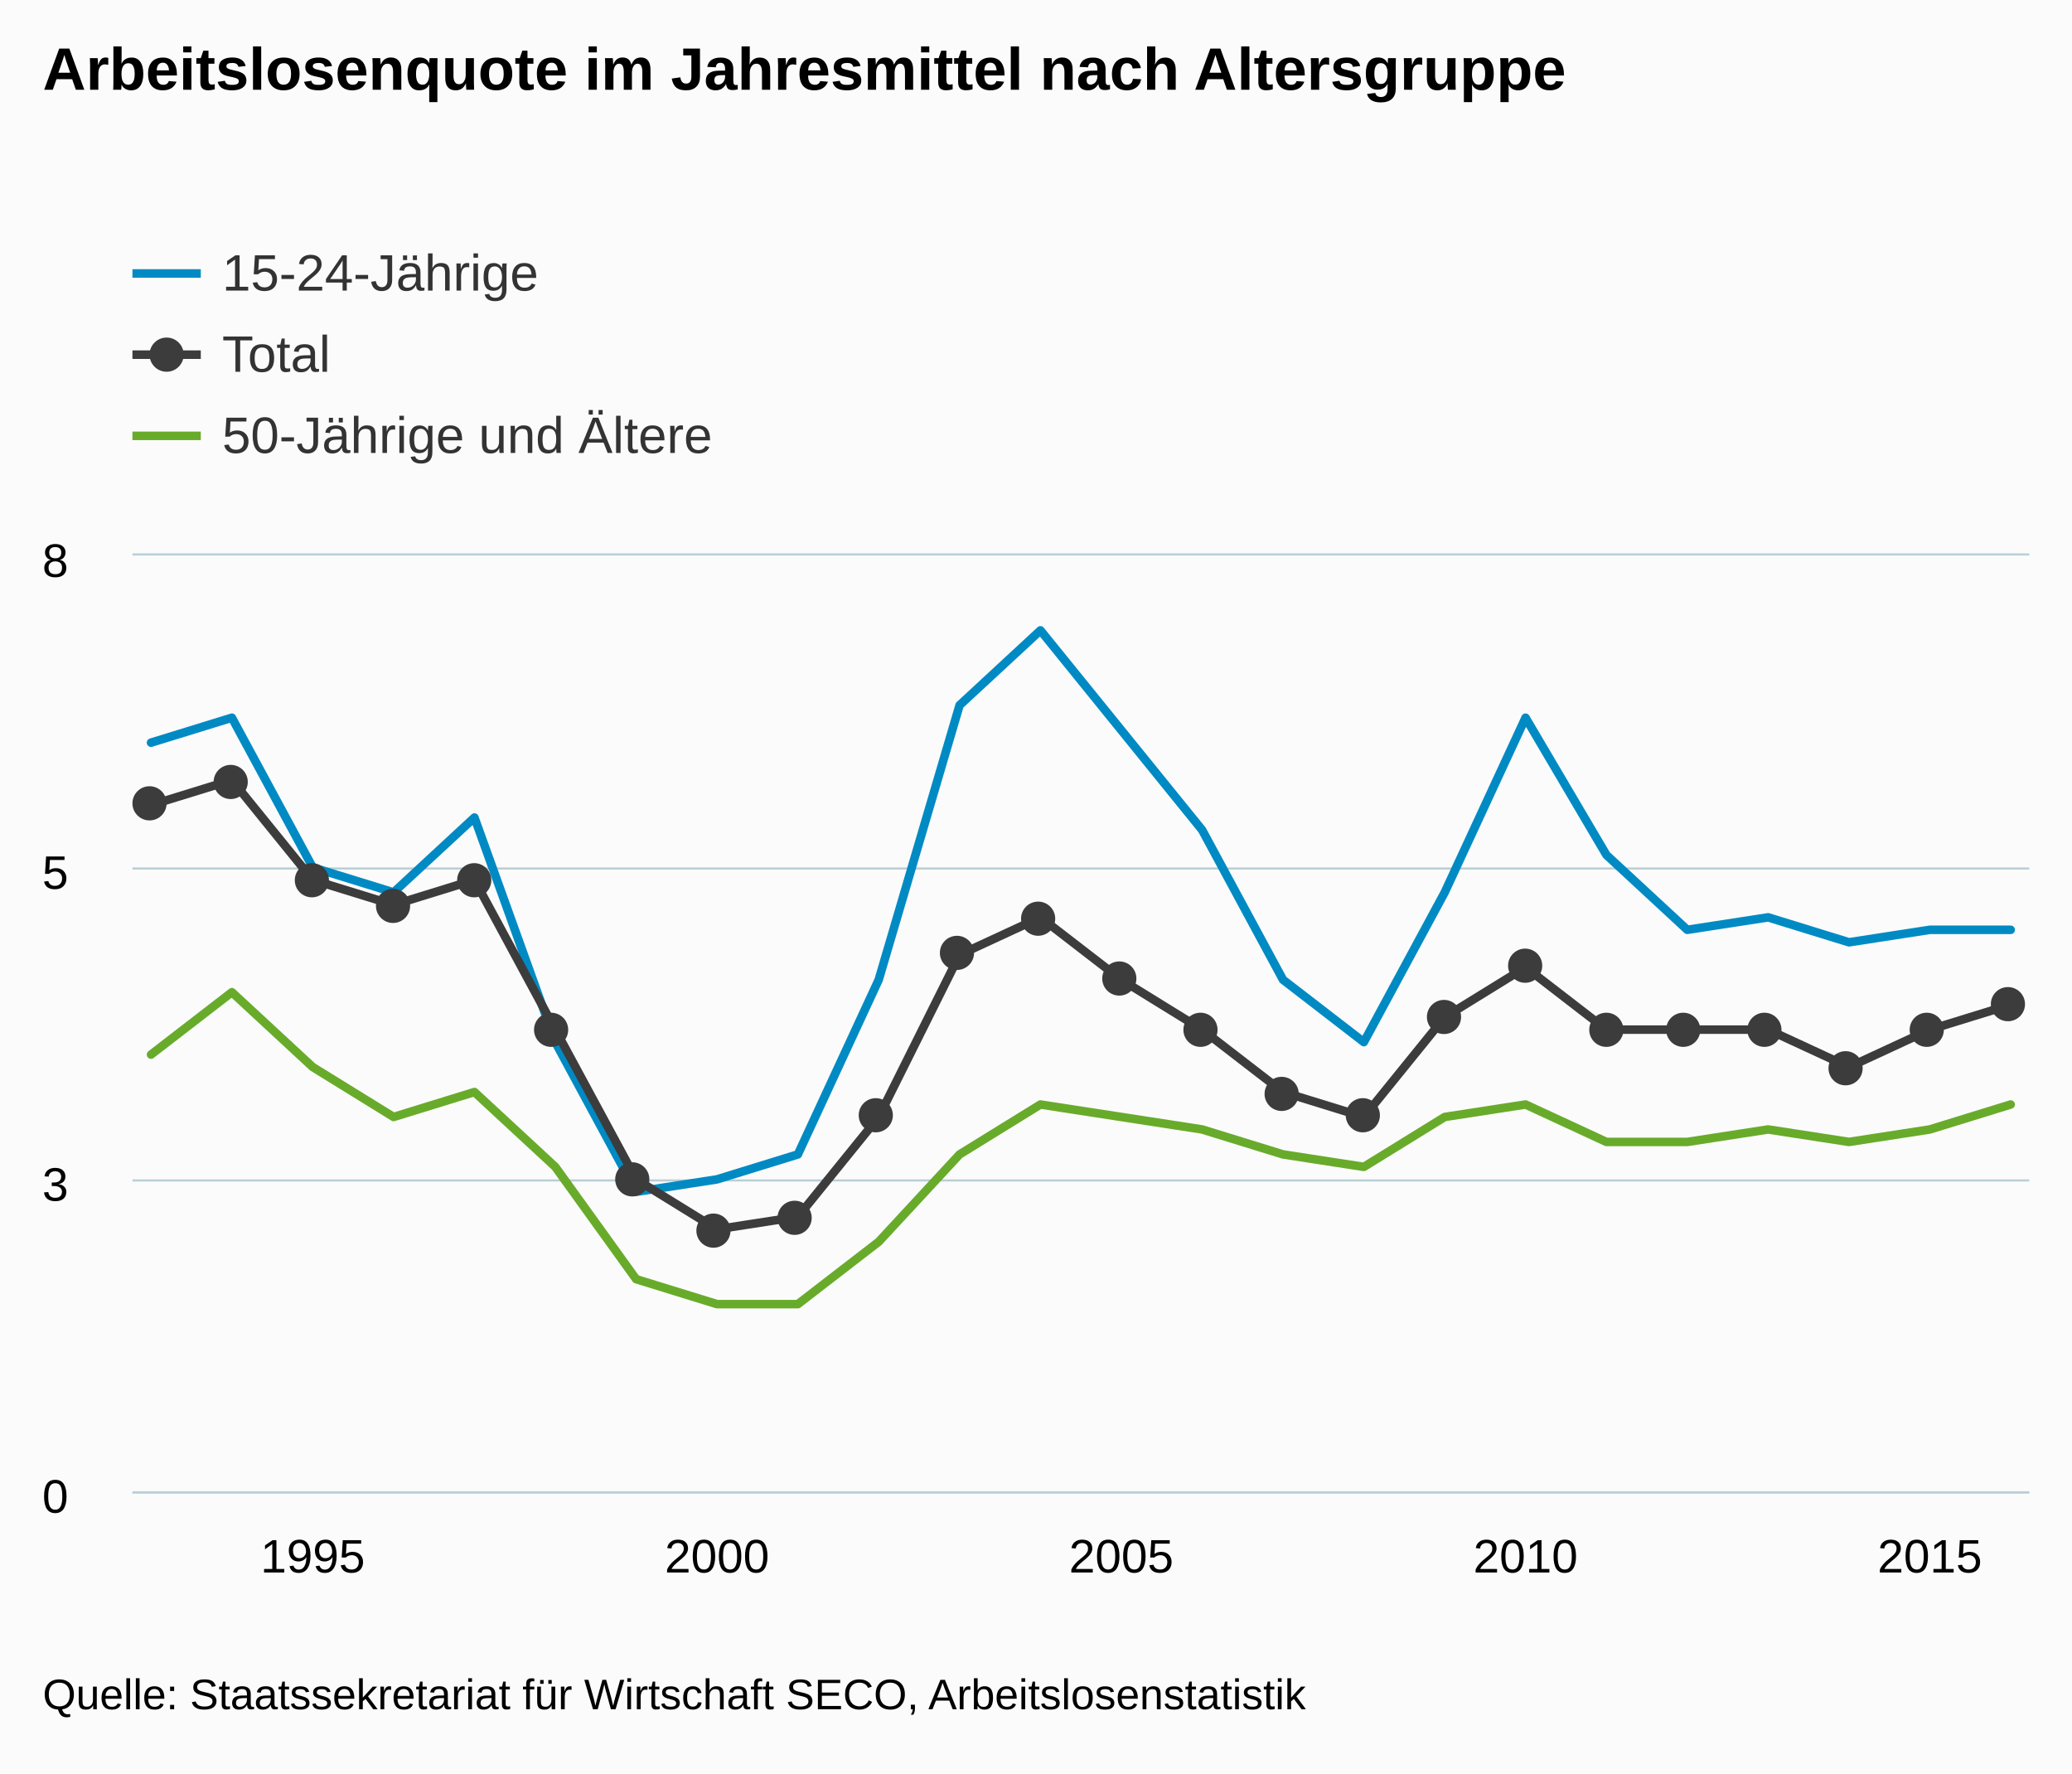
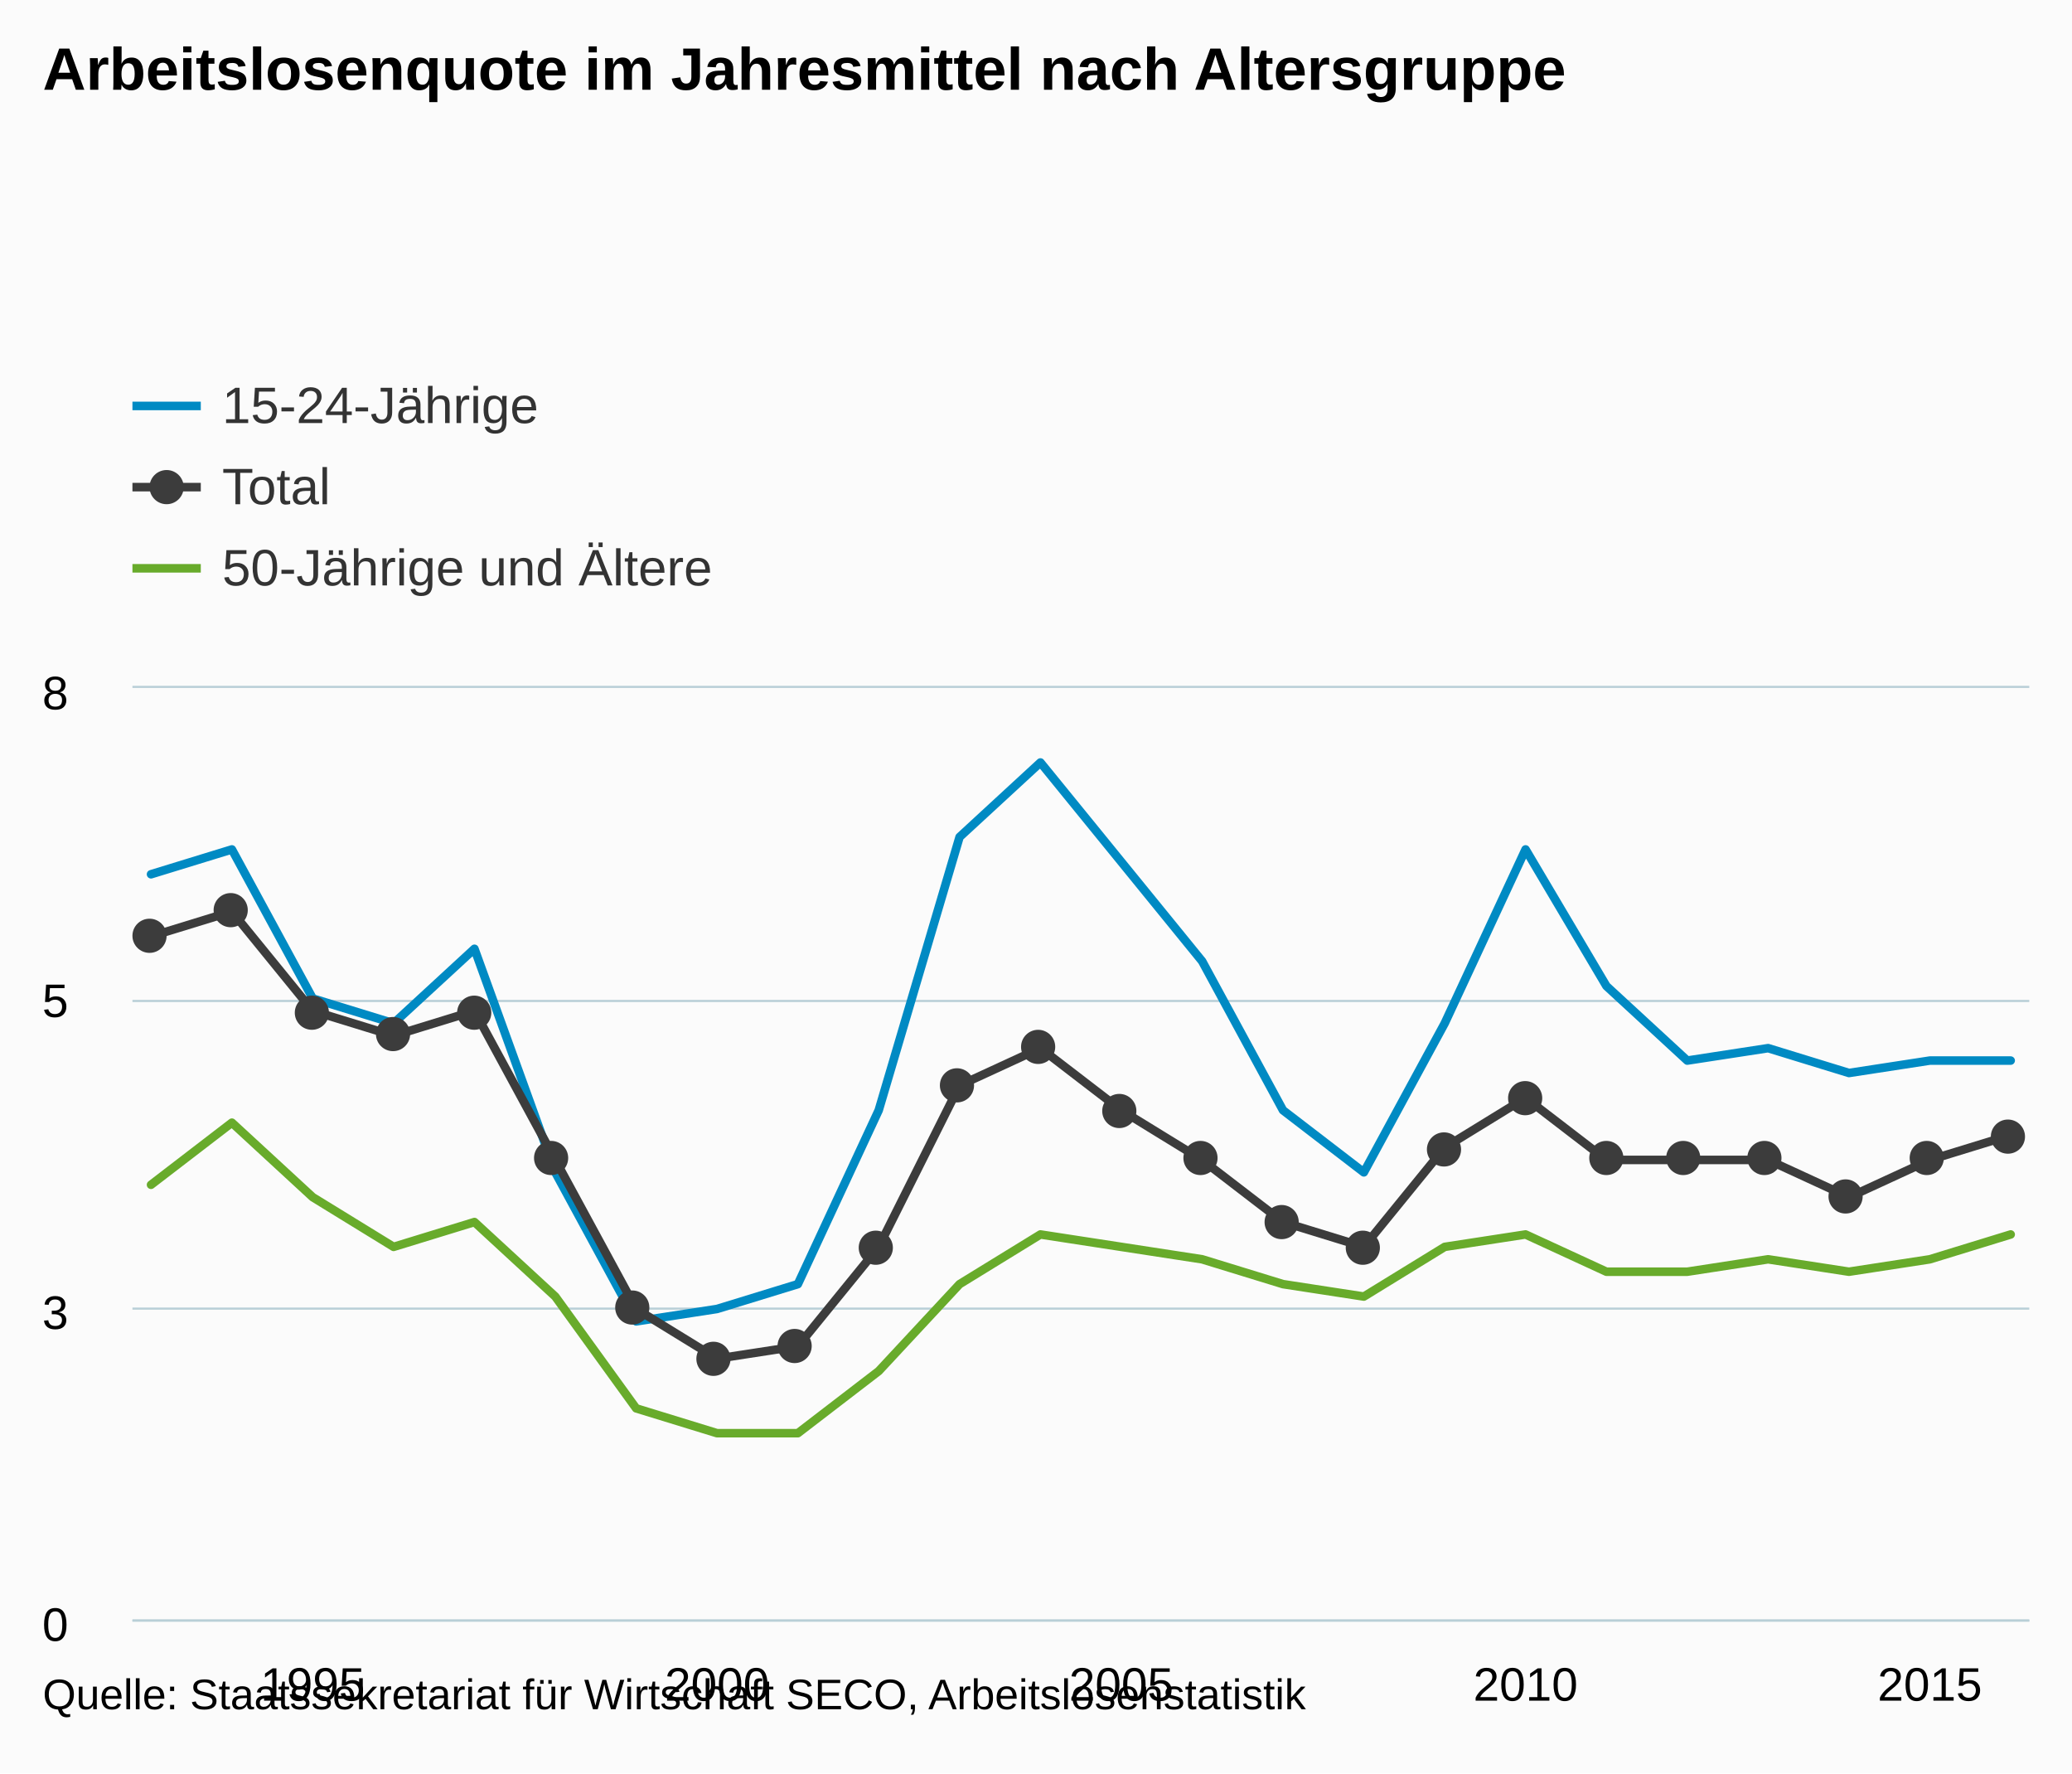
- <svg xmlns="http://www.w3.org/2000/svg" version="1.1" class="highcharts-root" style="font-family:arial;font-size:12px;" viewBox="0 0 485 415">
+ <svg xmlns="http://www.w3.org/2000/svg" version="1.1" class="highcharts-root" style="font-family:Arial;font-size:12px;" viewBox="0 0 485 415">
  <defs>
    <clipPath>
-       <rect x="0" y="0" width="444" height="219" fill="none" />
+       <rect x="0" y="0" width="444" height="218" fill="none" />
    </clipPath>
    <clipPath id="a">
-       <rect x="0" y="0" width="444" height="219" fill="none" />
+       <rect x="0" y="0" width="444" height="218" fill="none" />
    </clipPath>
  </defs>
  <rect fill="#fbfbfb" class="highcharts-background" x="0" y="0" width="485" height="415" rx="0" ry="0" />
-   <rect fill="none" class="highcharts-plot-background" x="31" y="130" width="444" height="219" />
+   <rect fill="none" class="highcharts-plot-background" x="31" y="161" width="444" height="218" />
  <g class="highcharts-pane-group" />
  <g class="highcharts-grid highcharts-xaxis-grid ">
-     <path fill="none" class="highcharts-grid-line" d="M 72.5 130 L 72.5 349" opacity="1" />
-     <path fill="none" class="highcharts-grid-line" d="M 167.5 130 L 167.5 349" opacity="1" />
-     <path fill="none" class="highcharts-grid-line" d="M 261.5 130 L 261.5 349" opacity="1" />
-     <path fill="none" class="highcharts-grid-line" d="M 356.5 130 L 356.5 349" opacity="1" />
-     <path fill="none" class="highcharts-grid-line" d="M 451.5 130 L 451.5 349" opacity="1" />
+     <path fill="none" class="highcharts-grid-line" d="M 72.5 161 L 72.5 379" opacity="1" />
+     <path fill="none" class="highcharts-grid-line" d="M 167.5 161 L 167.5 379" opacity="1" />
+     <path fill="none" class="highcharts-grid-line" d="M 261.5 161 L 261.5 379" opacity="1" />
+     <path fill="none" class="highcharts-grid-line" d="M 356.5 161 L 356.5 379" opacity="1" />
+     <path fill="none" class="highcharts-grid-line" d="M 451.5 161 L 451.5 379" opacity="1" />
  </g>
  <g class="highcharts-grid highcharts-yaxis-grid ">
-     <path fill="none" stroke="#B9CFD7" stroke-width="0.5" class="highcharts-grid-line" d="M 31 349.25 L 475 349.25" opacity="1" />
-     <path fill="none" stroke="#B9CFD7" stroke-width="0.5" class="highcharts-grid-line" d="M 31 276.25 L 475 276.25" opacity="1" />
-     <path fill="none" stroke="#B9CFD7" stroke-width="0.5" class="highcharts-grid-line" d="M 31 203.25 L 475 203.25" opacity="1" />
-     <path fill="none" stroke="#B9CFD7" stroke-width="0.5" class="highcharts-grid-line" d="M 31 129.75 L 475 129.75" opacity="1" />
+     <path fill="none" stroke="#B9CFD7" stroke-width="0.5" class="highcharts-grid-line" d="M 31 379.25 L 475 379.25" opacity="1" />
+     <path fill="none" stroke="#B9CFD7" stroke-width="0.5" class="highcharts-grid-line" d="M 31 306.25 L 475 306.25" opacity="1" />
+     <path fill="none" stroke="#B9CFD7" stroke-width="0.5" class="highcharts-grid-line" d="M 31 234.25 L 475 234.25" opacity="1" />
+     <path fill="none" stroke="#B9CFD7" stroke-width="0.5" class="highcharts-grid-line" d="M 31 160.75 L 475 160.75" opacity="1" />
  </g>
-   <rect fill="none" class="highcharts-plot-border" x="31" y="130" width="444" height="219" />
+   <rect fill="none" class="highcharts-plot-border" x="31" y="161" width="444" height="218" />
  <g class="highcharts-axis highcharts-xaxis ">
-     <path fill="none" class="highcharts-axis-line" stroke="#B9CFD7" stroke-width="0.5" d="M 31 349.25 L 475 349.25" />
+     <path fill="none" class="highcharts-axis-line" stroke="#B9CFD7" stroke-width="0.5" d="M 31 379.25 L 475 379.25" />
  </g>
  <g class="highcharts-axis highcharts-yaxis ">
-     <path fill="none" class="highcharts-axis-line" d="M 31 130 L 31 349" />
+     <path fill="none" class="highcharts-axis-line" d="M 31 161 L 31 379" />
  </g>
  <g class="highcharts-series-group">
-     <g class="highcharts-series highcharts-series-0 highcharts-line-series highcharts-color-undefined " transform="translate(31,130) scale(1 1)" clip-path="url(#a)">
-       <path fill="none" d="M 4.353 43.8 L 23.279 37.96 L 42.205 73 L 61.13 78.84 L 80.056 61.32 L 98.982 113.88 L 117.908 148.92 L 136.834 146 L 155.76 140.16 L 174.685 99.28 L 193.611 35.04 L 212.537 17.52 L 231.463 40.88 L 250.389 64.24 L 269.315 99.28 L 288.24 113.88 L 307.166 78.84 L 326.092 37.96 L 345.018 70.08 L 363.944 87.6 L 382.87 84.68 L 401.795 90.52 L 420.721 87.6 L 439.647 87.6" class="highcharts-graph" stroke="#008AC3" stroke-width="2" stroke-linejoin="round" stroke-linecap="round" />
+     <g class="highcharts-series highcharts-series-0 highcharts-line-series " transform="translate(31,161) scale(1 1)" clip-path="url(#a)">
+       <path fill="none" d="M 4.353 43.6 L 23.279 37.787 L 42.205 72.667 L 61.13 78.48 L 80.056 61.04 L 98.982 113.36 L 117.908 148.24 L 136.834 145.333 L 155.76 139.52 L 174.685 98.827 L 193.611 34.88 L 212.537 17.44 L 231.463 40.693 L 250.389 63.947 L 269.315 98.827 L 288.24 113.36 L 307.166 78.48 L 326.092 37.787 L 345.018 69.76 L 363.944 87.2 L 382.87 84.293 L 401.795 90.107 L 420.721 87.2 L 439.647 87.2" class="highcharts-graph" stroke="#008AC3" stroke-width="2" stroke-linejoin="round" stroke-linecap="round" />
    </g>
-     <g class="highcharts-markers highcharts-series-0 highcharts-line-series highcharts-color-undefined " transform="translate(31,130) scale(1 1)" clip-path="none" />
-     <g class="highcharts-series highcharts-series-1 highcharts-line-series highcharts-color-undefined " transform="translate(31,130) scale(1 1)" clip-path="url(#a)">
-       <path fill="none" d="M 4.353 116.8 L 23.279 102.2 L 42.205 119.72 L 61.13 131.4 L 80.056 125.56 L 98.982 143.08 L 117.908 169.36 L 136.834 175.2 L 155.76 175.2 L 174.685 160.6 L 193.611 140.16 L 212.537 128.48 L 231.463 131.4 L 250.389 134.32 L 269.315 140.16 L 288.24 143.08 L 307.166 131.4 L 326.092 128.48 L 345.018 137.24 L 363.944 137.24 L 382.87 134.32 L 401.795 137.24 L 420.721 134.32 L 439.647 128.48" class="highcharts-graph" stroke="#68AB2B" stroke-width="2" stroke-linejoin="round" stroke-linecap="round" />
+     <g class="highcharts-markers highcharts-series-0 highcharts-line-series " transform="translate(31,161) scale(1 1)" clip-path="none" />
+     <g class="highcharts-series highcharts-series-1 highcharts-line-series " transform="translate(31,161) scale(1 1)" clip-path="url(#a)">
+       <path fill="none" d="M 4.353 116.267 L 23.279 101.733 L 42.205 119.173 L 61.13 130.8 L 80.056 124.987 L 98.982 142.427 L 117.908 168.587 L 136.834 174.4 L 155.76 174.4 L 174.685 159.867 L 193.611 139.52 L 212.537 127.893 L 231.463 130.8 L 250.389 133.707 L 269.315 139.52 L 288.24 142.427 L 307.166 130.8 L 326.092 127.893 L 345.018 136.613 L 363.944 136.613 L 382.87 133.707 L 401.795 136.613 L 420.721 133.707 L 439.647 127.893" class="highcharts-graph" stroke="#68AB2B" stroke-width="2" stroke-linejoin="round" stroke-linecap="round" />
    </g>
-     <g class="highcharts-markers highcharts-series-1 highcharts-line-series highcharts-color-undefined " transform="translate(31,130) scale(1 1)" clip-path="none" />
-     <g class="highcharts-series highcharts-series-2 highcharts-line-series highcharts-color-undefined " transform="translate(31,130) scale(1 1)" clip-path="url(#a)">
-       <path fill="none" d="M 4.353 58.4 L 23.279 52.56 L 42.205 75.92 L 61.13 81.76 L 80.056 75.92 L 98.982 110.96 L 117.908 146 L 136.834 157.68 L 155.76 154.76 L 174.685 131.4 L 193.611 93.44 L 212.537 84.68 L 231.463 99.28 L 250.389 110.96 L 269.315 125.56 L 288.24 131.4 L 307.166 108.04 L 326.092 96.36 L 345.018 110.96 L 363.944 110.96 L 382.87 110.96 L 401.795 119.72 L 420.721 110.96 L 439.647 105.12" class="highcharts-graph" stroke="#3C3C3C" stroke-width="2" stroke-linejoin="round" stroke-linecap="round" />
+     <g class="highcharts-markers highcharts-series-1 highcharts-line-series " transform="translate(31,161) scale(1 1)" clip-path="none" />
+     <g class="highcharts-series highcharts-series-2 highcharts-line-series " transform="translate(31,161) scale(1 1)" clip-path="url(#a)">
+       <path fill="none" d="M 4.353 58.133 L 23.279 52.32 L 42.205 75.573 L 61.13 81.387 L 80.056 75.573 L 98.982 110.453 L 117.908 145.333 L 136.834 156.96 L 155.76 154.053 L 174.685 130.8 L 193.611 93.013 L 212.537 84.293 L 231.463 98.827 L 250.389 110.453 L 269.315 124.987 L 288.24 130.8 L 307.166 107.547 L 326.092 95.92 L 345.018 110.453 L 363.944 110.453 L 382.87 110.453 L 401.795 119.173 L 420.721 110.453 L 439.647 104.64" class="highcharts-graph" stroke="#3C3C3C" stroke-width="2" stroke-linejoin="round" stroke-linecap="round" />
    </g>
-     <g class="highcharts-markers highcharts-series-2 highcharts-line-series highcharts-color-undefined " transform="translate(31,130) scale(1 1)" clip-path="none">
+     <g class="highcharts-markers highcharts-series-2 highcharts-line-series " transform="translate(31,161) scale(1 1)" clip-path="none">
      <path fill="#3C3C3C" d="M 8 58 A 4 4 0 1 1 8 57.996 Z" class="highcharts-point" />
-       <path fill="#3C3C3C" d="M 27 53 A 4 4 0 1 1 27 52.996 Z" class="highcharts-point" />
+       <path fill="#3C3C3C" d="M 27 52 A 4 4 0 1 1 27 51.996 Z" class="highcharts-point" />
      <path fill="#3C3C3C" d="M 46 76 A 4 4 0 1 1 46 75.996 Z" class="highcharts-point" />
-       <path fill="#3C3C3C" d="M 65 82 A 4 4 0 1 1 65 81.996 Z" class="highcharts-point" />
+       <path fill="#3C3C3C" d="M 65 81 A 4 4 0 1 1 65 80.996 Z" class="highcharts-point" />
      <path fill="#3C3C3C" d="M 84 76 A 4 4 0 1 1 84 75.996 Z" class="highcharts-point" />
-       <path fill="#3C3C3C" d="M 102 111 A 4 4 0 1 1 102 110.996 Z" class="highcharts-point" />
-       <path fill="#3C3C3C" d="M 121 146 A 4 4 0 1 1 121 145.996 Z" class="highcharts-point" />
-       <path fill="#3C3C3C" d="M 140 158 A 4 4 0 1 1 140 157.996 Z" class="highcharts-point" />
-       <path fill="#3C3C3C" d="M 159 155 A 4 4 0 1 1 159 154.996 Z" class="highcharts-point" />
+       <path fill="#3C3C3C" d="M 102 110 A 4 4 0 1 1 102 109.996 Z" class="highcharts-point" />
+       <path fill="#3C3C3C" d="M 121 145 A 4 4 0 1 1 121 144.996 Z" class="highcharts-point" />
+       <path fill="#3C3C3C" d="M 140 157 A 4 4 0 1 1 140 156.996 Z" class="highcharts-point" />
+       <path fill="#3C3C3C" d="M 159 154 A 4 4 0 1 1 159 153.996 Z" class="highcharts-point" />
      <path fill="#3C3C3C" d="M 178 131 A 4 4 0 1 1 178 130.996 Z" class="highcharts-point" />
      <path fill="#3C3C3C" d="M 197 93 A 4 4 0 1 1 197 92.996 Z" class="highcharts-point" />
-       <path fill="#3C3C3C" d="M 216 85 A 4 4 0 1 1 216 84.996 Z" class="highcharts-point" />
+       <path fill="#3C3C3C" d="M 216 84 A 4 4 0 1 1 216 83.996 Z" class="highcharts-point" />
      <path fill="#3C3C3C" d="M 235 99 A 4 4 0 1 1 235 98.996 Z" class="highcharts-point" />
-       <path fill="#3C3C3C" d="M 254 111 A 4 4 0 1 1 254 110.996 Z" class="highcharts-point" />
-       <path fill="#3C3C3C" d="M 273 126 A 4 4 0 1 1 273 125.996 Z" class="highcharts-point" />
+       <path fill="#3C3C3C" d="M 254 110 A 4 4 0 1 1 254 109.996 Z" class="highcharts-point" />
+       <path fill="#3C3C3C" d="M 273 125 A 4 4 0 1 1 273 124.996 Z" class="highcharts-point" />
      <path fill="#3C3C3C" d="M 292 131 A 4 4 0 1 1 292 130.996 Z" class="highcharts-point" />
      <path fill="#3C3C3C" d="M 311 108 A 4 4 0 1 1 311 107.996 Z" class="highcharts-point" />
      <path fill="#3C3C3C" d="M 330 96 A 4 4 0 1 1 330 95.996 Z" class="highcharts-point" />
-       <path fill="#3C3C3C" d="M 349 111 A 4 4 0 1 1 349 110.996 Z" class="highcharts-point" />
-       <path fill="#3C3C3C" d="M 367 111 A 4 4 0 1 1 367 110.996 Z" class="highcharts-point" />
-       <path fill="#3C3C3C" d="M 386 111 A 4 4 0 1 1 386 110.996 Z" class="highcharts-point" />
-       <path fill="#3C3C3C" d="M 405 120 A 4 4 0 1 1 405 119.996 Z" class="highcharts-point" />
-       <path fill="#3C3C3C" d="M 424 111 A 4 4 0 1 1 424 110.996 Z" class="highcharts-point" />
+       <path fill="#3C3C3C" d="M 349 110 A 4 4 0 1 1 349 109.996 Z" class="highcharts-point" />
+       <path fill="#3C3C3C" d="M 367 110 A 4 4 0 1 1 367 109.996 Z" class="highcharts-point" />
+       <path fill="#3C3C3C" d="M 386 110 A 4 4 0 1 1 386 109.996 Z" class="highcharts-point" />
+       <path fill="#3C3C3C" d="M 405 119 A 4 4 0 1 1 405 118.996 Z" class="highcharts-point" />
+       <path fill="#3C3C3C" d="M 424 110 A 4 4 0 1 1 424 109.996 Z" class="highcharts-point" />
      <path fill="#3C3C3C" d="M 443 105 A 4 4 0 1 1 443 104.996 Z" class="highcharts-point" />
    </g>
  </g>
  <text x="10" text-anchor="start" class="highcharts-title" style="color:#000000;font-size:14px;font-weight:bold;fill:#000000;" y="21">
    <tspan>Arbeitslosenquote im Jahresmittel nach Altersgruppe</tspan>
  </text>
-   <g class="highcharts-legend" transform="translate(23,45)">
+   <text x="10" text-anchor="start" class="highcharts-subtitle" style="color:#000000;font-size:12px;font-weight:normal;font-family:Arial;fill:#000000;" y="40" />
+   <g class="highcharts-legend" transform="translate(23,76)">
    <rect fill="none" class="highcharts-legend-box" rx="0" ry="0" x="0" y="0" width="496" height="73" visibility="visible" />
    <g>
      <g>
        <g class="highcharts-legend-item highcharts-line-series highcharts-color-undefined highcharts-series-0" transform="translate(8,8)">
          <path fill="none" d="M 0 11 L 16 11" class="highcharts-graph" stroke="#008AC3" stroke-width="2" />
          <text x="21" style="color:#333333;font-size:12px;font-weight:normal;cursor:pointer;fill:#333333;" text-anchor="start" y="15">
            <tspan>15-24-Jährige</tspan>
          </text>
        </g>
        <g class="highcharts-legend-item highcharts-line-series highcharts-color-undefined highcharts-series-2" transform="translate(8,27)">
          <path fill="none" d="M 0 11 L 16 11" class="highcharts-graph" stroke="#3C3C3C" stroke-width="2" />
          <path fill="#3C3C3C" d="M 12 11 A 4 4 0 1 1 12 10.996 Z" class="highcharts-point" />
          <text x="21" y="15" style="color:#333333;font-size:12px;font-weight:normal;cursor:pointer;fill:#333333;" text-anchor="start">
            <tspan>Total</tspan>
          </text>
        </g>
        <g class="highcharts-legend-item highcharts-line-series highcharts-color-undefined highcharts-series-1" transform="translate(8,46)">
          <path fill="none" d="M 0 11 L 16 11" class="highcharts-graph" stroke="#68AB2B" stroke-width="2" />
          <text x="21" y="15" style="color:#333333;font-size:12px;font-weight:normal;cursor:pointer;fill:#333333;" text-anchor="start">
            <tspan>50-Jährige und Ältere</tspan>
          </text>
        </g>
      </g>
    </g>
  </g>
  <g class="highcharts-axis-labels highcharts-xaxis-labels ">
-     <text x="73.205" style="color:#000000;cursor:default;font-size:11px;fill:#000000;" text-anchor="middle" transform="translate(0,0)" y="368" opacity="1">
-       <tspan>1995</tspan>
+     <text x="73.205" style="color:#000000;cursor:default;font-size:11px;fill:#000000;" text-anchor="middle" transform="translate(0,0)" y="398" opacity="1">
+       1995
    </text>
-     <text x="167.834" style="color:#000000;cursor:default;font-size:11px;fill:#000000;" text-anchor="middle" transform="translate(0,0)" y="368" opacity="1">
-       <tspan>2000</tspan>
+     <text x="167.834" style="color:#000000;cursor:default;font-size:11px;fill:#000000;" text-anchor="middle" transform="translate(0,0)" y="398" opacity="1">
+       2000
    </text>
-     <text x="262.463" style="color:#000000;cursor:default;font-size:11px;fill:#000000;" text-anchor="middle" transform="translate(0,0)" y="368" opacity="1">
-       <tspan>2005</tspan>
+     <text x="262.463" style="color:#000000;cursor:default;font-size:11px;fill:#000000;" text-anchor="middle" transform="translate(0,0)" y="398" opacity="1">
+       2005
    </text>
-     <text x="357.092" style="color:#000000;cursor:default;font-size:11px;fill:#000000;" text-anchor="middle" transform="translate(0,0)" y="368" opacity="1">
-       <tspan>2010</tspan>
+     <text x="357.092" style="color:#000000;cursor:default;font-size:11px;fill:#000000;" text-anchor="middle" transform="translate(0,0)" y="398" opacity="1">
+       2010
    </text>
-     <text x="451.721" style="color:#000000;cursor:default;font-size:11px;fill:#000000;" text-anchor="middle" transform="translate(0,0)" y="368" opacity="1">
-       <tspan>2015</tspan>
+     <text x="451.721" style="color:#000000;cursor:default;font-size:11px;fill:#000000;" text-anchor="middle" transform="translate(0,0)" y="398" opacity="1">
+       2015
    </text>
  </g>
  <g class="highcharts-axis-labels highcharts-yaxis-labels ">
-     <text x="16" style="color:#000000;cursor:default;font-size:11px;fill:#000000;" text-anchor="end" transform="translate(0,0)" y="354" opacity="1">
-       <tspan>0</tspan>
+     <text x="16" style="color:#000000;cursor:default;font-size:11px;fill:#000000;" text-anchor="end" transform="translate(0,0)" y="384" opacity="1">
+       0
    </text>
-     <text x="16" style="color:#000000;cursor:default;font-size:11px;fill:#000000;" text-anchor="end" transform="translate(0,0)" y="281" opacity="1">
-       <tspan>3</tspan>
+     <text x="16" style="color:#000000;cursor:default;font-size:11px;fill:#000000;" text-anchor="end" transform="translate(0,0)" y="311" opacity="1">
+       3
    </text>
-     <text x="16" style="color:#000000;cursor:default;font-size:11px;fill:#000000;" text-anchor="end" transform="translate(0,0)" y="208" opacity="1">
-       <tspan>5</tspan>
+     <text x="16" style="color:#000000;cursor:default;font-size:11px;fill:#000000;" text-anchor="end" transform="translate(0,0)" y="238" opacity="1">
+       5
    </text>
-     <text x="16" style="color:#000000;cursor:default;font-size:11px;fill:#000000;" text-anchor="end" transform="translate(0,0)" y="135" opacity="1">
-       <tspan>8</tspan>
+     <text x="16" style="color:#000000;cursor:default;font-size:11px;fill:#000000;" text-anchor="end" transform="translate(0,0)" y="166" opacity="1">
+       8
    </text>
  </g>
  <text x="10" class="highcharts-credits" text-anchor="start" style="cursor:default;color:#000000;font-size:10px;fill:#000000;" y="400">
    <tspan>Quelle: Staatssekretariat für Wirtschaft SECO, Arbeitslosenstatistik</tspan>
  </text>
</svg>
